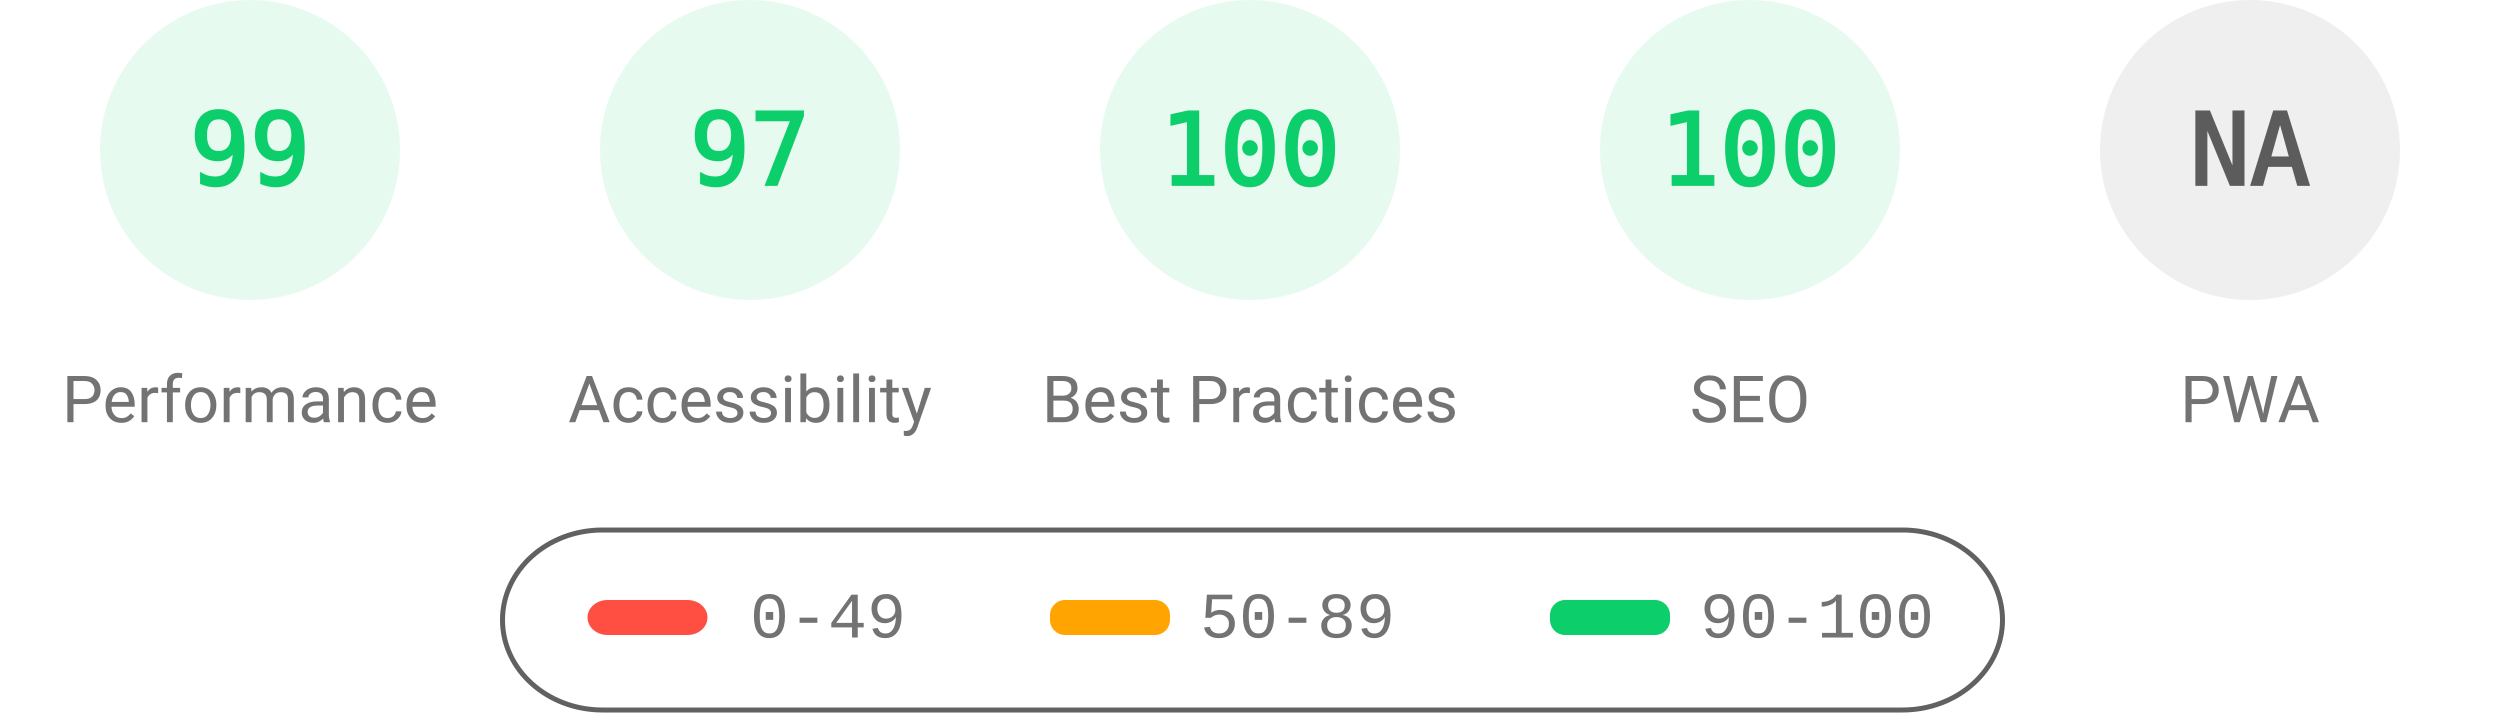
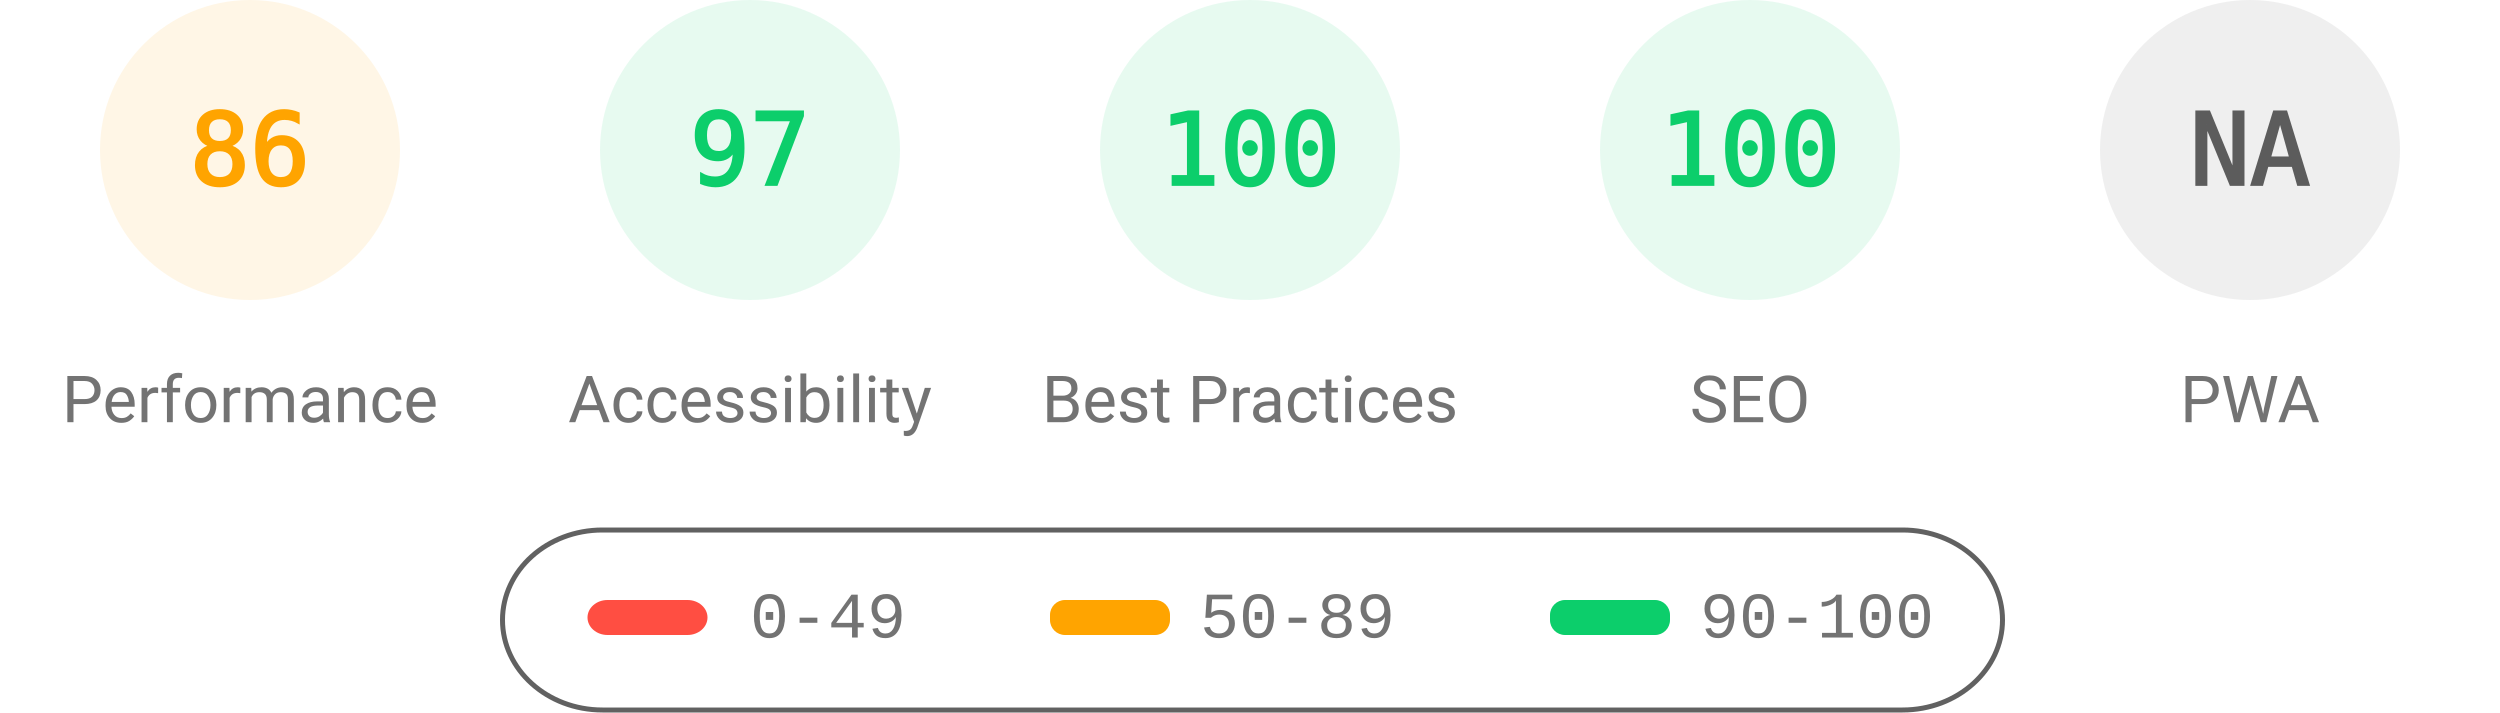
<svg xmlns="http://www.w3.org/2000/svg" fill="none" width="1000" height="285">
  <style>.gauge-base{opacity:.1}.gauge-arc{fill:none;animation-delay:250ms;stroke-linecap:round;transform:rotate(-90deg);transform-origin:100px 60px;animation:load-gauge 1s ease forwards}.guage-text{font-size:40px;font-family:monospace;text-align:center}.guage-red{color:#ff4e42;fill:#ff4e42;stroke:#ff4e42}.guage-orange{color:#ffa400;fill:#ffa400;stroke:#ffa400}.guage-green{color:#0cce6b;fill:#0cce6b;stroke:#0cce6b}.guage-undefined{color:#5c5c5c;fill:#5c5c5c;stroke:#5c5c5c}.guage-title{color:#737373;fill:#737373;stroke:none;font-size:26px;line-height:26px;font-family:Roboto,Halvetica,Arial,sans-serif}@keyframes load-gauge{from{stroke-dasharray:0 352.858}}</style>
-   <svg class="guage-div guage-perf guage-green" viewBox="0 0 200 200" width="200" height="200">
+   <svg class="guage-div guage-perf guage-orange" viewBox="0 0 200 200" width="200" height="200">
    <circle class="gauge-base" r="56" cx="100" cy="60" stroke-width="8" />
-     <circle class="gauge-arc guage-arc-1" r="56" cx="100" cy="60" stroke-width="8" style="stroke-dasharray:348.339,351.858" />
-     <text class="guage-text" x="100" y="60" alignment-baseline="central" dominant-baseline="central" text-anchor="middle">99</text>
+     <circle class="gauge-arc guage-arc-1" r="56" cx="100" cy="60" stroke-width="8" style="stroke-dasharray:302.598,351.858" />
+     <text class="guage-text" x="100" y="60" alignment-baseline="central" dominant-baseline="central" text-anchor="middle">86</text>
    <text class="guage-title" x="100" y="160" alignment-baseline="central" dominant-baseline="central" text-anchor="middle">Performance</text>
  </svg>
  <svg class="guage-div guage-acc guage-green" viewBox="0 0 200 200" width="200" height="200" x="200">
    <circle class="gauge-base" r="56" cx="100" cy="60" stroke-width="8" />
    <circle class="gauge-arc guage-arc-2" r="56" cx="100" cy="60" stroke-width="8" style="stroke-dasharray:341.302,351.858" />
    <text class="guage-text" x="100" y="60" alignment-baseline="central" dominant-baseline="central" text-anchor="middle">97</text>
    <text class="guage-title" x="100" y="160" alignment-baseline="central" dominant-baseline="central" text-anchor="middle">Accessibility</text>
  </svg>
  <svg class="guage-div guage-best guage-green" viewBox="0 0 200 200" width="200" height="200" x="400">
    <circle class="gauge-base" r="56" cx="100" cy="60" stroke-width="8" />
    <circle class="gauge-arc guage-arc-3" r="56" cx="100" cy="60" stroke-width="8" style="stroke-dasharray:351.858,351.858" />
    <text class="guage-text" x="100" y="60" alignment-baseline="central" dominant-baseline="central" text-anchor="middle">100</text>
    <text class="guage-title" x="100" y="160" alignment-baseline="central" dominant-baseline="central" text-anchor="middle">Best Practices</text>
  </svg>
  <svg class="guage-div guage-seo guage-green" viewBox="0 0 200 200" width="200" height="200" x="600">
    <circle class="gauge-base" r="56" cx="100" cy="60" stroke-width="8" />
    <circle class="gauge-arc guage-arc-4" r="56" cx="100" cy="60" stroke-width="8" style="stroke-dasharray:351.858,351.858" />
    <text class="guage-text" x="100" y="60" alignment-baseline="central" dominant-baseline="central" text-anchor="middle">100</text>
    <text class="guage-title" x="100" y="160" alignment-baseline="central" dominant-baseline="central" text-anchor="middle">SEO</text>
  </svg>
  <svg class="guage-div guage-pwa guage-undefined" viewBox="0 0 200 200" width="200" height="200" x="800">
    <circle class="gauge-base" r="56" cx="100" cy="60" stroke-width="8" />
    <circle class="gauge-arc guage-arc-4" r="56" cx="100" cy="60" stroke-width="8" style="stroke-dasharray:351.858,351.858" />
    <text class="guage-text" x="100" y="60" alignment-baseline="central" dominant-baseline="central" text-anchor="middle">NA</text>
    <text class="guage-title" x="100" y="160" alignment-baseline="central" dominant-baseline="central" text-anchor="middle">PWA</text>
  </svg>
  <svg width="604" height="76" x="200" y="210">
    <path fill="none" id="canvas_background" d="M-1-1h604v80H-1z" />
    <rect fill-opacity="0" stroke="#616161" stroke-width="2" rx="40" id="svg_2" height="72" width="600" y="2" x="1" fill="#000" />
    <rect stroke="#000" rx="8" id="svg_3" height="14" width="48" y="30" x="35" stroke-opacity="null" stroke-width="0" fill="#ff4e42" />
    <rect stroke="#000" rx="6" id="svg_4" height="14" width="48" y="30" x="220" stroke-opacity="null" stroke-width="0" fill="#ffa400" />
    <rect stroke="#000" rx="6" id="svg_5" height="14" width="48" y="30" x="420" stroke-opacity="null" stroke-width="0" fill="#0cce6b" />
    <text xml:space="preserve" text-anchor="start" font-family="'Courier New', Courier, monospace" font-size="26" id="svg_6" y="45" x="100" stroke-opacity="null" stroke-width="0" stroke="#000" fill="#737373">0-49</text>
    <text xml:space="preserve" text-anchor="start" font-family="'Courier New', Courier, monospace" font-size="26" id="svg_7" y="45" x="280" stroke-opacity="null" stroke-width="0" stroke="#000" fill="#737373">50-89</text>
    <text xml:space="preserve" text-anchor="start" font-family="'Courier New', Courier, monospace" font-size="26" id="svg_8" y="45" x="480" stroke-opacity="null" stroke-width="0" stroke="#000" fill="#737373">90-100</text>
  </svg>
</svg>
